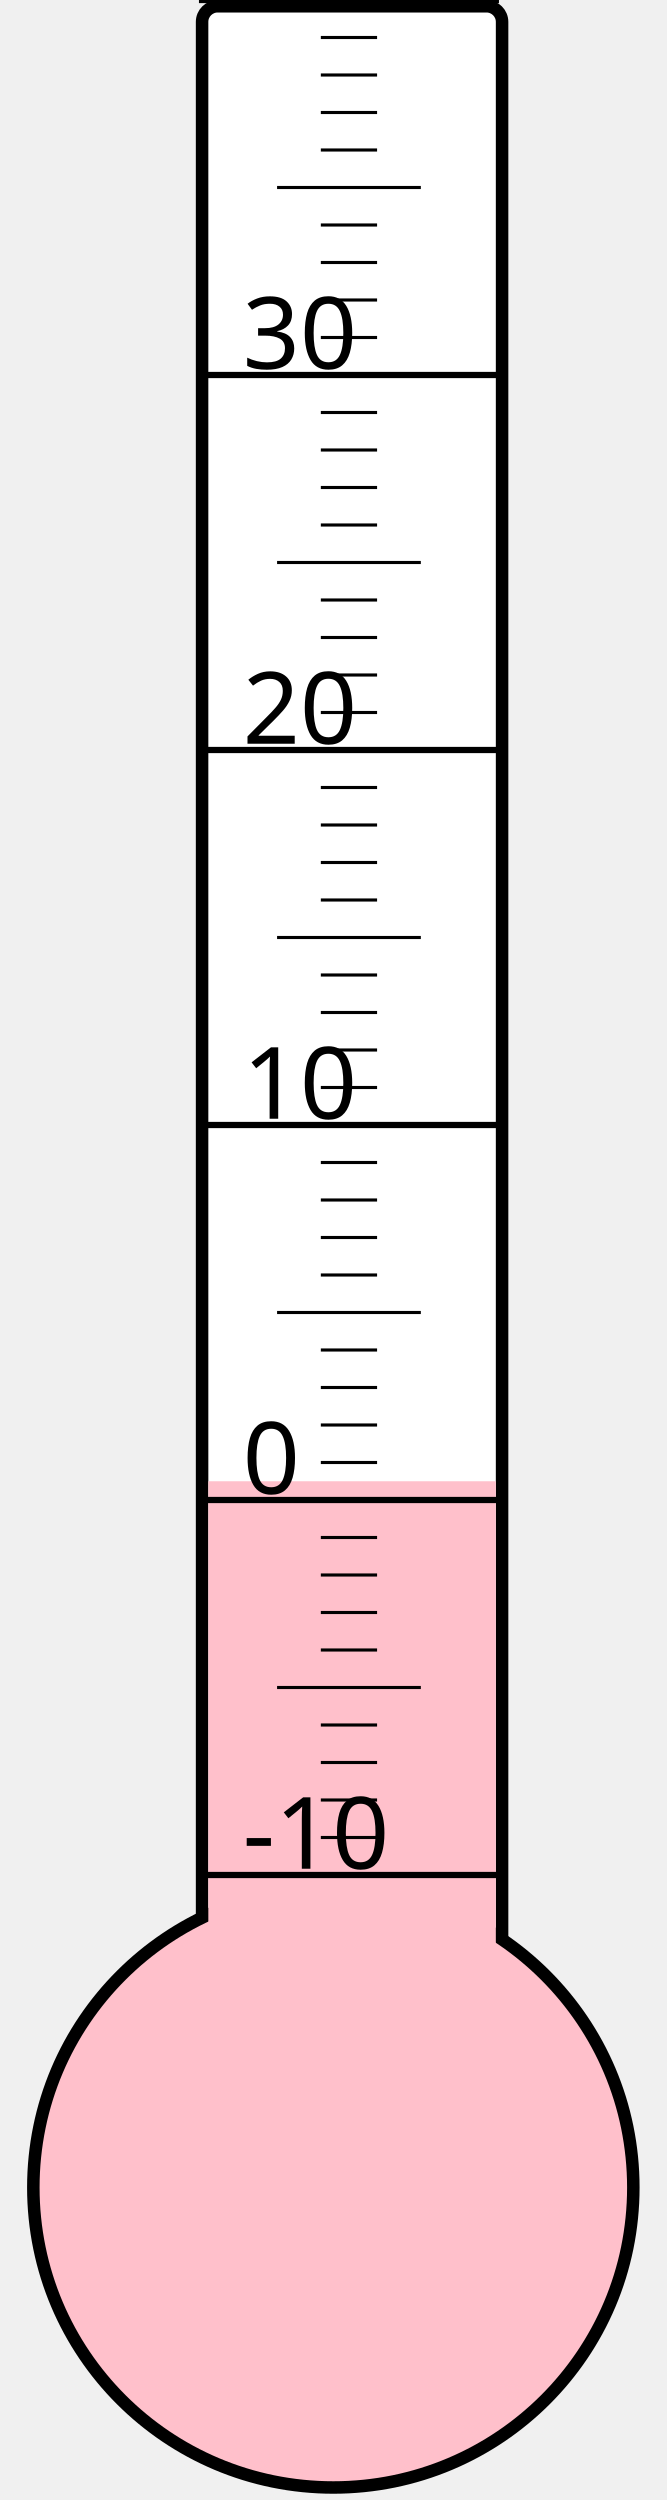
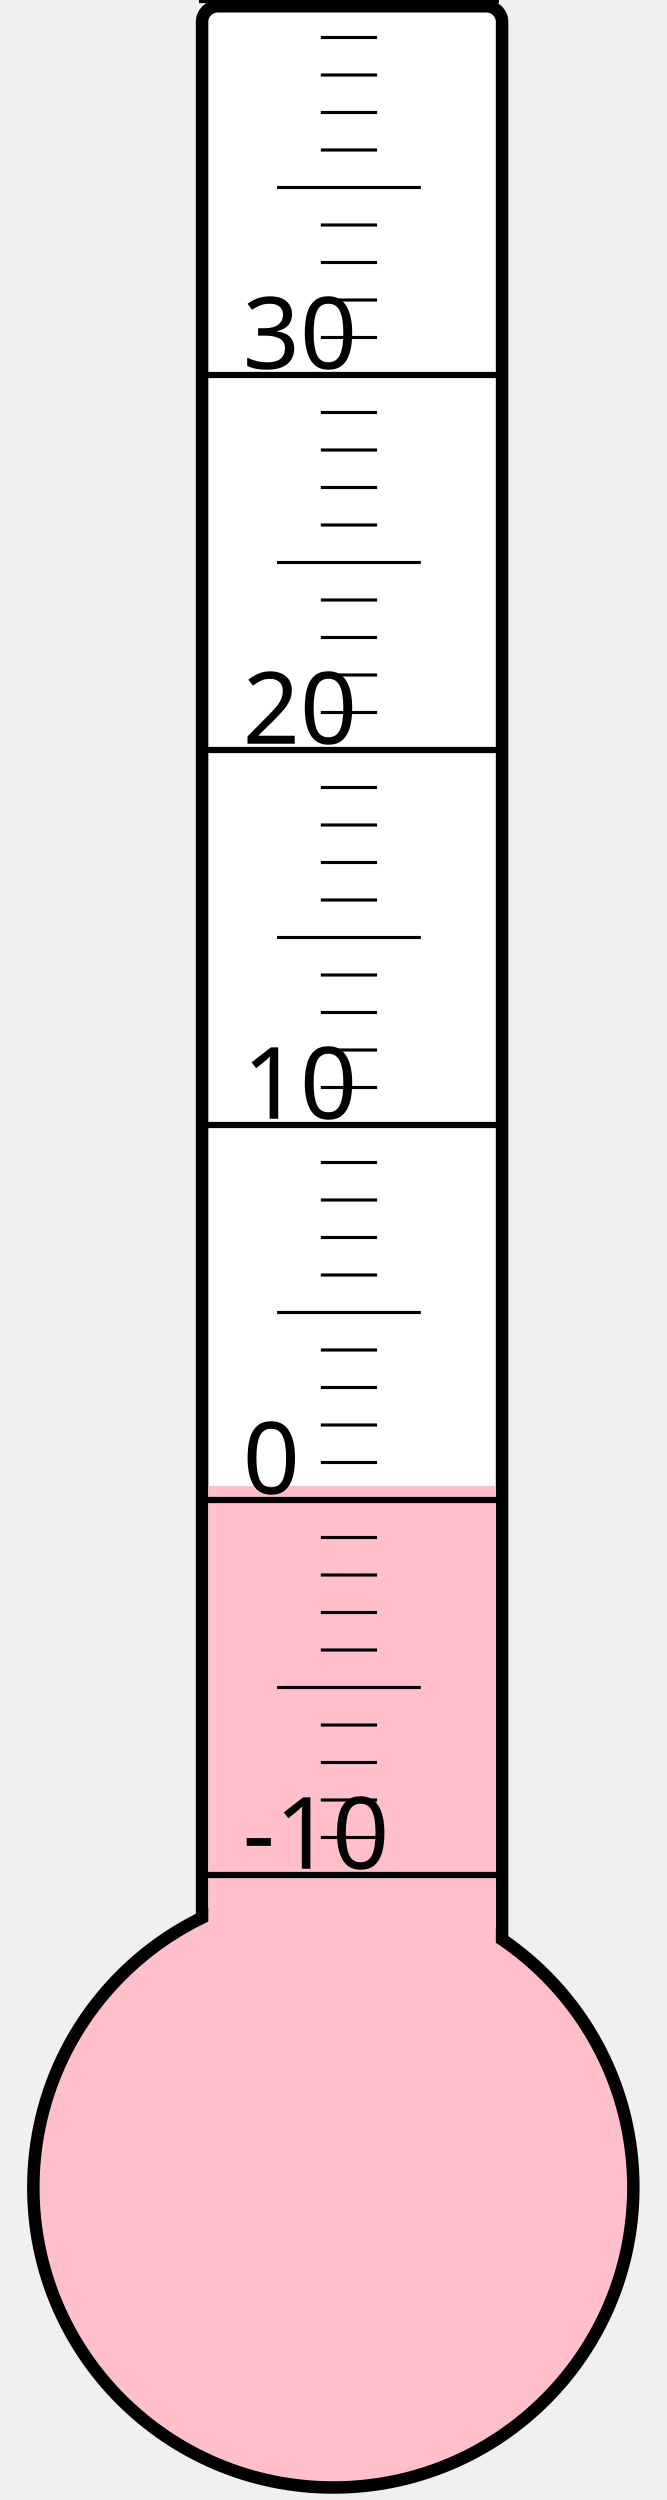
<svg xmlns="http://www.w3.org/2000/svg" width="40px" height="150px" viewBox="0 0 200 800">
  <rect width="200" height="800" x="0" y="0" style="fill: #ffffeb; fill-opacity: 0;" />
  <rect width="96" height="680" x="58" y="2" rx="5" ry="5" style="fill: white; fill-opacity: 1; stroke: black; stroke-width: 4;" />
  <circle cx="100" cy="700" r="96" style="fill: pink; stroke: black; stroke-width: 4;" />
-   <rect width="92" height="226.0" x="60" y="474.0" style="fill: pink; fill-opacity: 1; stroke-width: 0;" />
+   <rect width="92" height="224.5" x="60" y="475.5" style="fill: pink; fill-opacity: 1; stroke-width: 0;" />
  <text x="71" y="598" style="font-family: sans-serif; font-size: 24pt;">-10</text>
  <text x="71" y="478" style="font-family: sans-serif; font-size: 24pt;">0</text>
  <text x="71" y="358" style="font-family: sans-serif; font-size: 24pt;">10</text>
  <text x="71" y="238" style="font-family: sans-serif; font-size: 24pt;">20</text>
  <text x="71" y="118" style="font-family: sans-serif; font-size: 24pt;">30</text>
  <g style="stroke: black;">
    <line x1="57" y1="600" x2="153" y2="600" style="stroke-width: 2;" />
    <line x1="96" y1="588" x2="114" y2="588" style="stroke-width: 1;" />
    <line x1="96" y1="576" x2="114" y2="576" style="stroke-width: 1;" />
    <line x1="96" y1="564" x2="114" y2="564" style="stroke-width: 1;" />
    <line x1="96" y1="552" x2="114" y2="552" style="stroke-width: 1;" />
    <line x1="82" y1="540" x2="128" y2="540" style="stroke-width: 1;" />
    <line x1="96" y1="528" x2="114" y2="528" style="stroke-width: 1;" />
    <line x1="96" y1="516" x2="114" y2="516" style="stroke-width: 1;" />
    <line x1="96" y1="504" x2="114" y2="504" style="stroke-width: 1;" />
    <line x1="96" y1="492" x2="114" y2="492" style="stroke-width: 1;" />
    <line x1="57" y1="480" x2="153" y2="480" style="stroke-width: 2;" />
    <line x1="96" y1="468" x2="114" y2="468" style="stroke-width: 1;" />
    <line x1="96" y1="456" x2="114" y2="456" style="stroke-width: 1;" />
    <line x1="96" y1="444" x2="114" y2="444" style="stroke-width: 1;" />
    <line x1="96" y1="432" x2="114" y2="432" style="stroke-width: 1;" />
    <line x1="82" y1="420" x2="128" y2="420" style="stroke-width: 1;" />
    <line x1="96" y1="408" x2="114" y2="408" style="stroke-width: 1;" />
    <line x1="96" y1="396" x2="114" y2="396" style="stroke-width: 1;" />
    <line x1="96" y1="384" x2="114" y2="384" style="stroke-width: 1;" />
    <line x1="96" y1="372" x2="114" y2="372" style="stroke-width: 1;" />
    <line x1="57" y1="360" x2="153" y2="360" style="stroke-width: 2;" />
    <line x1="96" y1="348" x2="114" y2="348" style="stroke-width: 1;" />
    <line x1="96" y1="336" x2="114" y2="336" style="stroke-width: 1;" />
    <line x1="96" y1="324" x2="114" y2="324" style="stroke-width: 1;" />
    <line x1="96" y1="312" x2="114" y2="312" style="stroke-width: 1;" />
    <line x1="82" y1="300" x2="128" y2="300" style="stroke-width: 1;" />
    <line x1="96" y1="288" x2="114" y2="288" style="stroke-width: 1;" />
    <line x1="96" y1="276" x2="114" y2="276" style="stroke-width: 1;" />
    <line x1="96" y1="264" x2="114" y2="264" style="stroke-width: 1;" />
    <line x1="96" y1="252" x2="114" y2="252" style="stroke-width: 1;" />
    <line x1="57" y1="240" x2="153" y2="240" style="stroke-width: 2;" />
    <line x1="96" y1="228" x2="114" y2="228" style="stroke-width: 1;" />
    <line x1="96" y1="216" x2="114" y2="216" style="stroke-width: 1;" />
    <line x1="96" y1="204" x2="114" y2="204" style="stroke-width: 1;" />
    <line x1="96" y1="192" x2="114" y2="192" style="stroke-width: 1;" />
    <line x1="82" y1="180" x2="128" y2="180" style="stroke-width: 1;" />
    <line x1="96" y1="168" x2="114" y2="168" style="stroke-width: 1;" />
    <line x1="96" y1="156" x2="114" y2="156" style="stroke-width: 1;" />
    <line x1="96" y1="144" x2="114" y2="144" style="stroke-width: 1;" />
    <line x1="96" y1="132" x2="114" y2="132" style="stroke-width: 1;" />
    <line x1="57" y1="120" x2="153" y2="120" style="stroke-width: 2;" />
    <line x1="96" y1="108" x2="114" y2="108" style="stroke-width: 1;" />
    <line x1="96" y1="96" x2="114" y2="96" style="stroke-width: 1;" />
    <line x1="96" y1="84" x2="114" y2="84" style="stroke-width: 1;" />
    <line x1="96" y1="72" x2="114" y2="72" style="stroke-width: 1;" />
    <line x1="82" y1="60" x2="128" y2="60" style="stroke-width: 1;" />
    <line x1="96" y1="48" x2="114" y2="48" style="stroke-width: 1;" />
    <line x1="96" y1="36" x2="114" y2="36" style="stroke-width: 1;" />
    <line x1="96" y1="24" x2="114" y2="24" style="stroke-width: 1;" />
    <line x1="96" y1="12" x2="114" y2="12" style="stroke-width: 1;" />
    <line x1="57" y1="0" x2="153" y2="0" style="stroke-width: 2;" />
  </g>
</svg>
